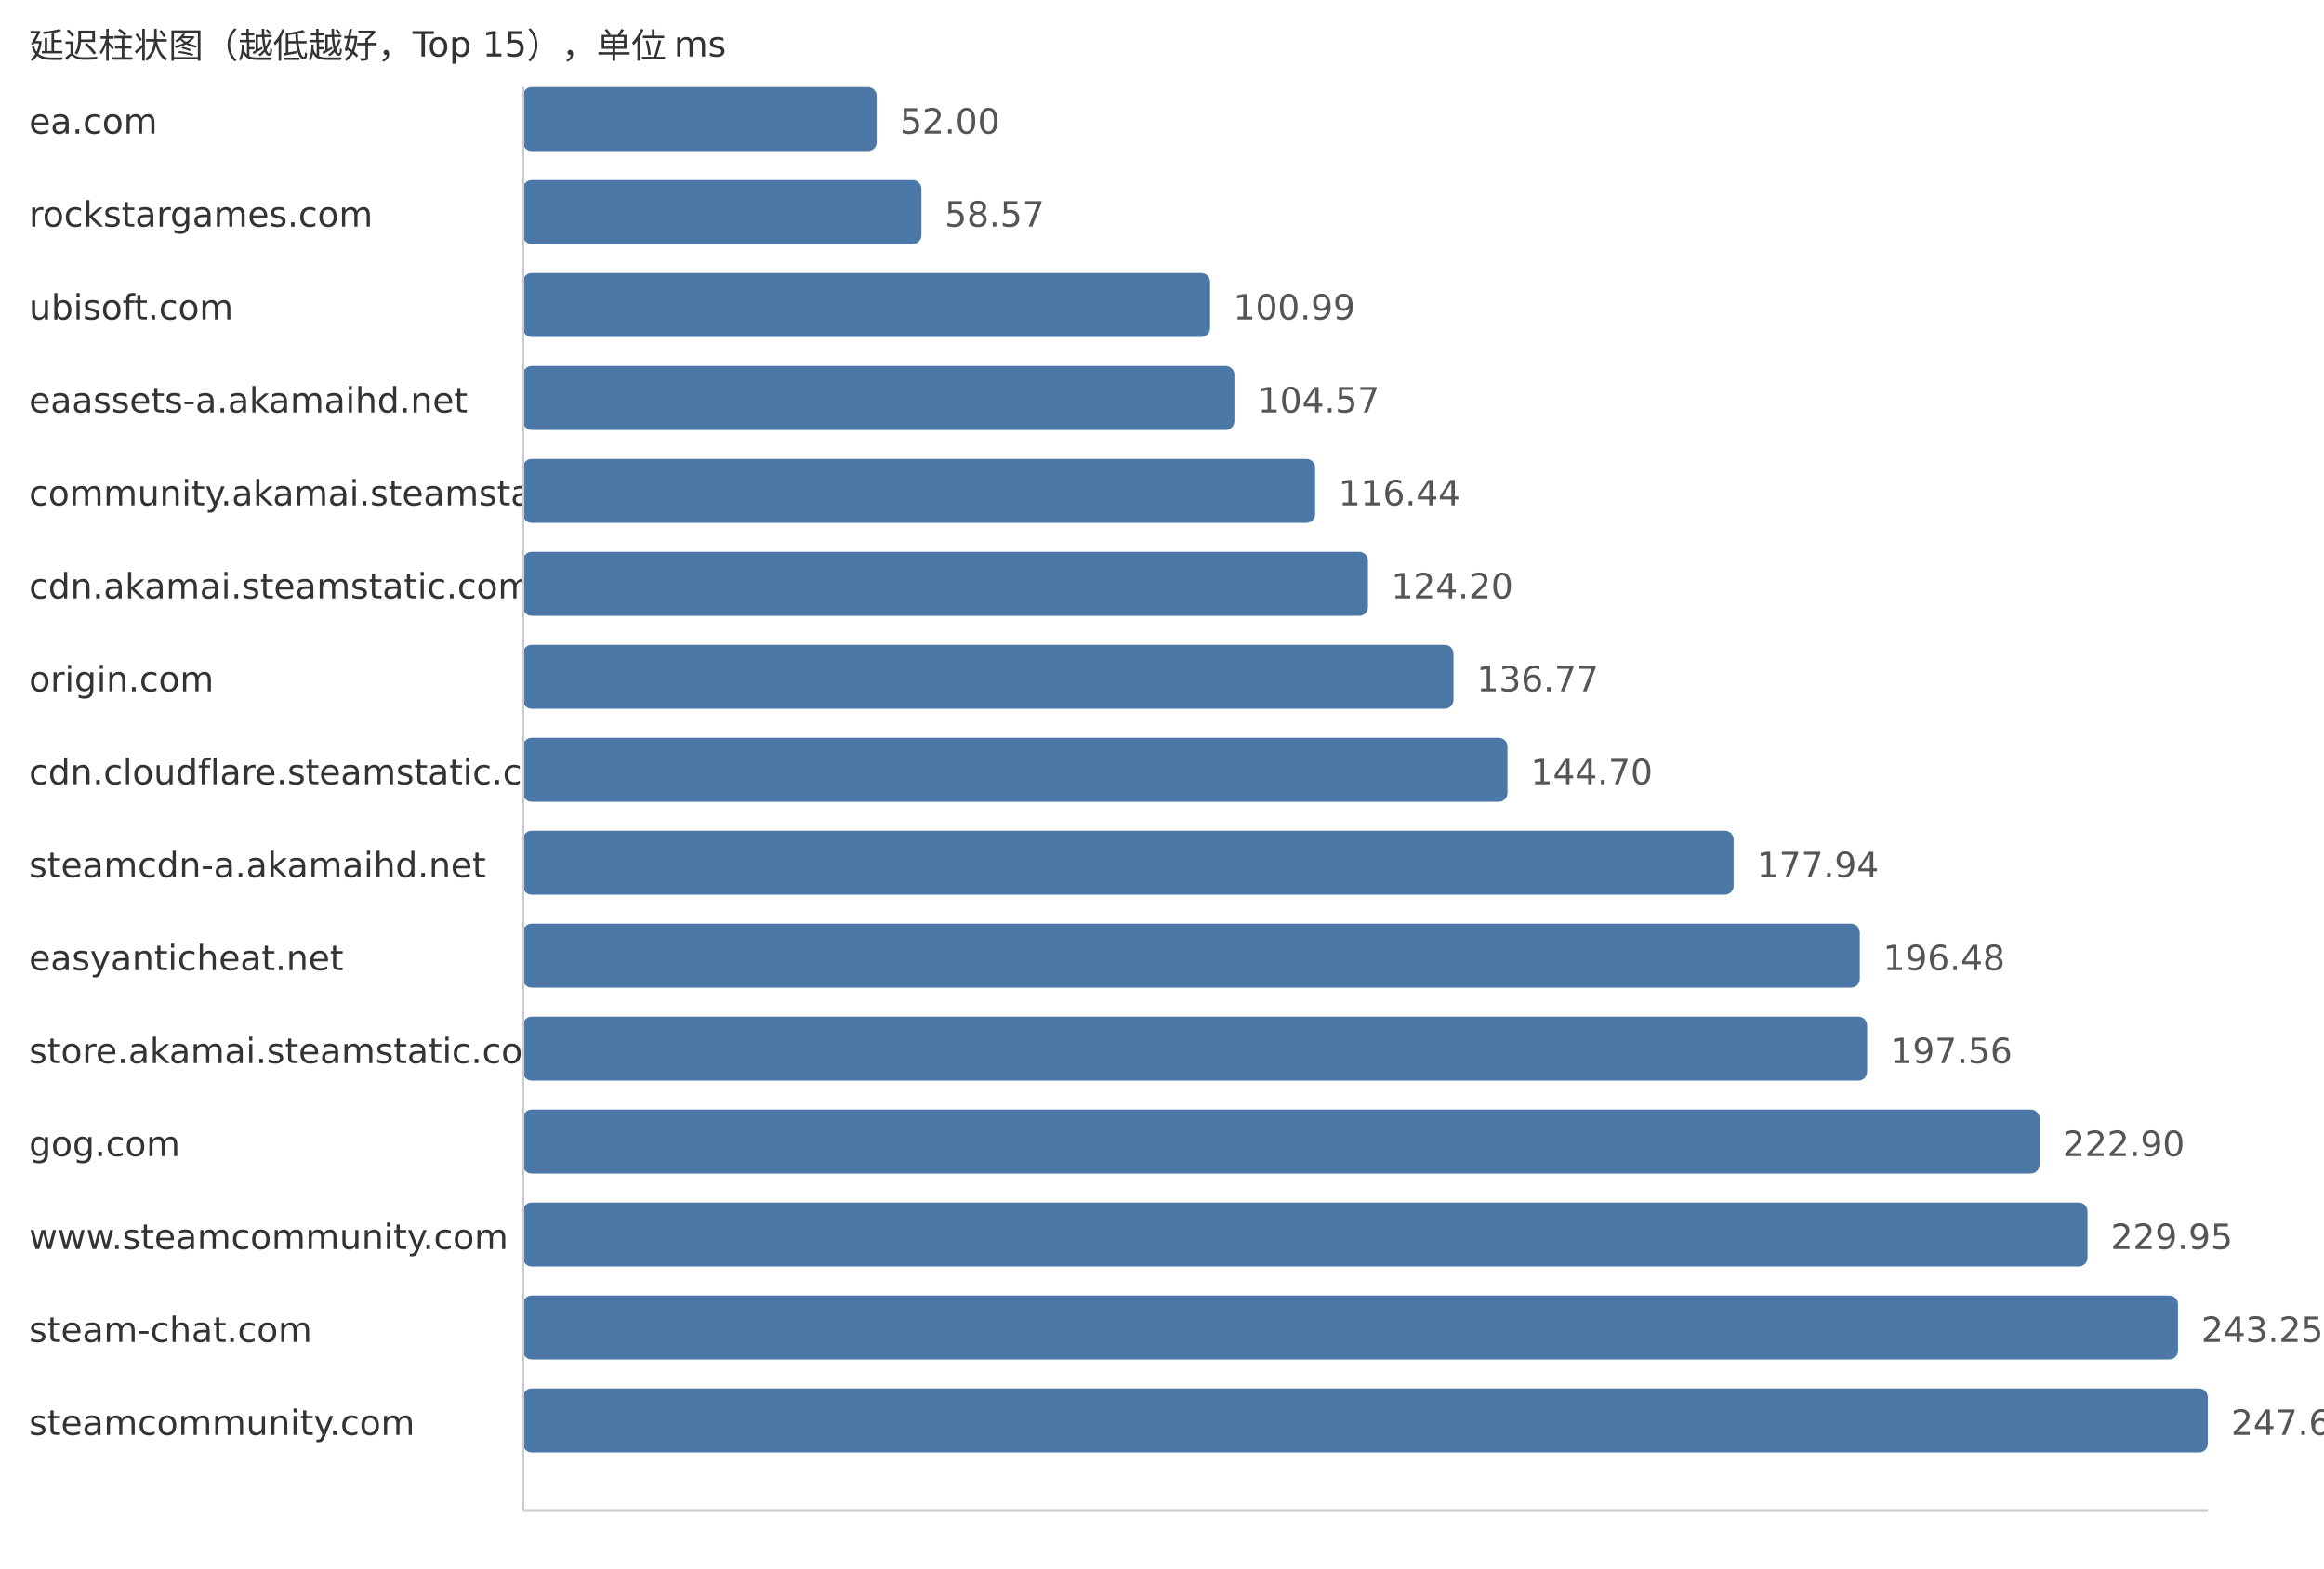
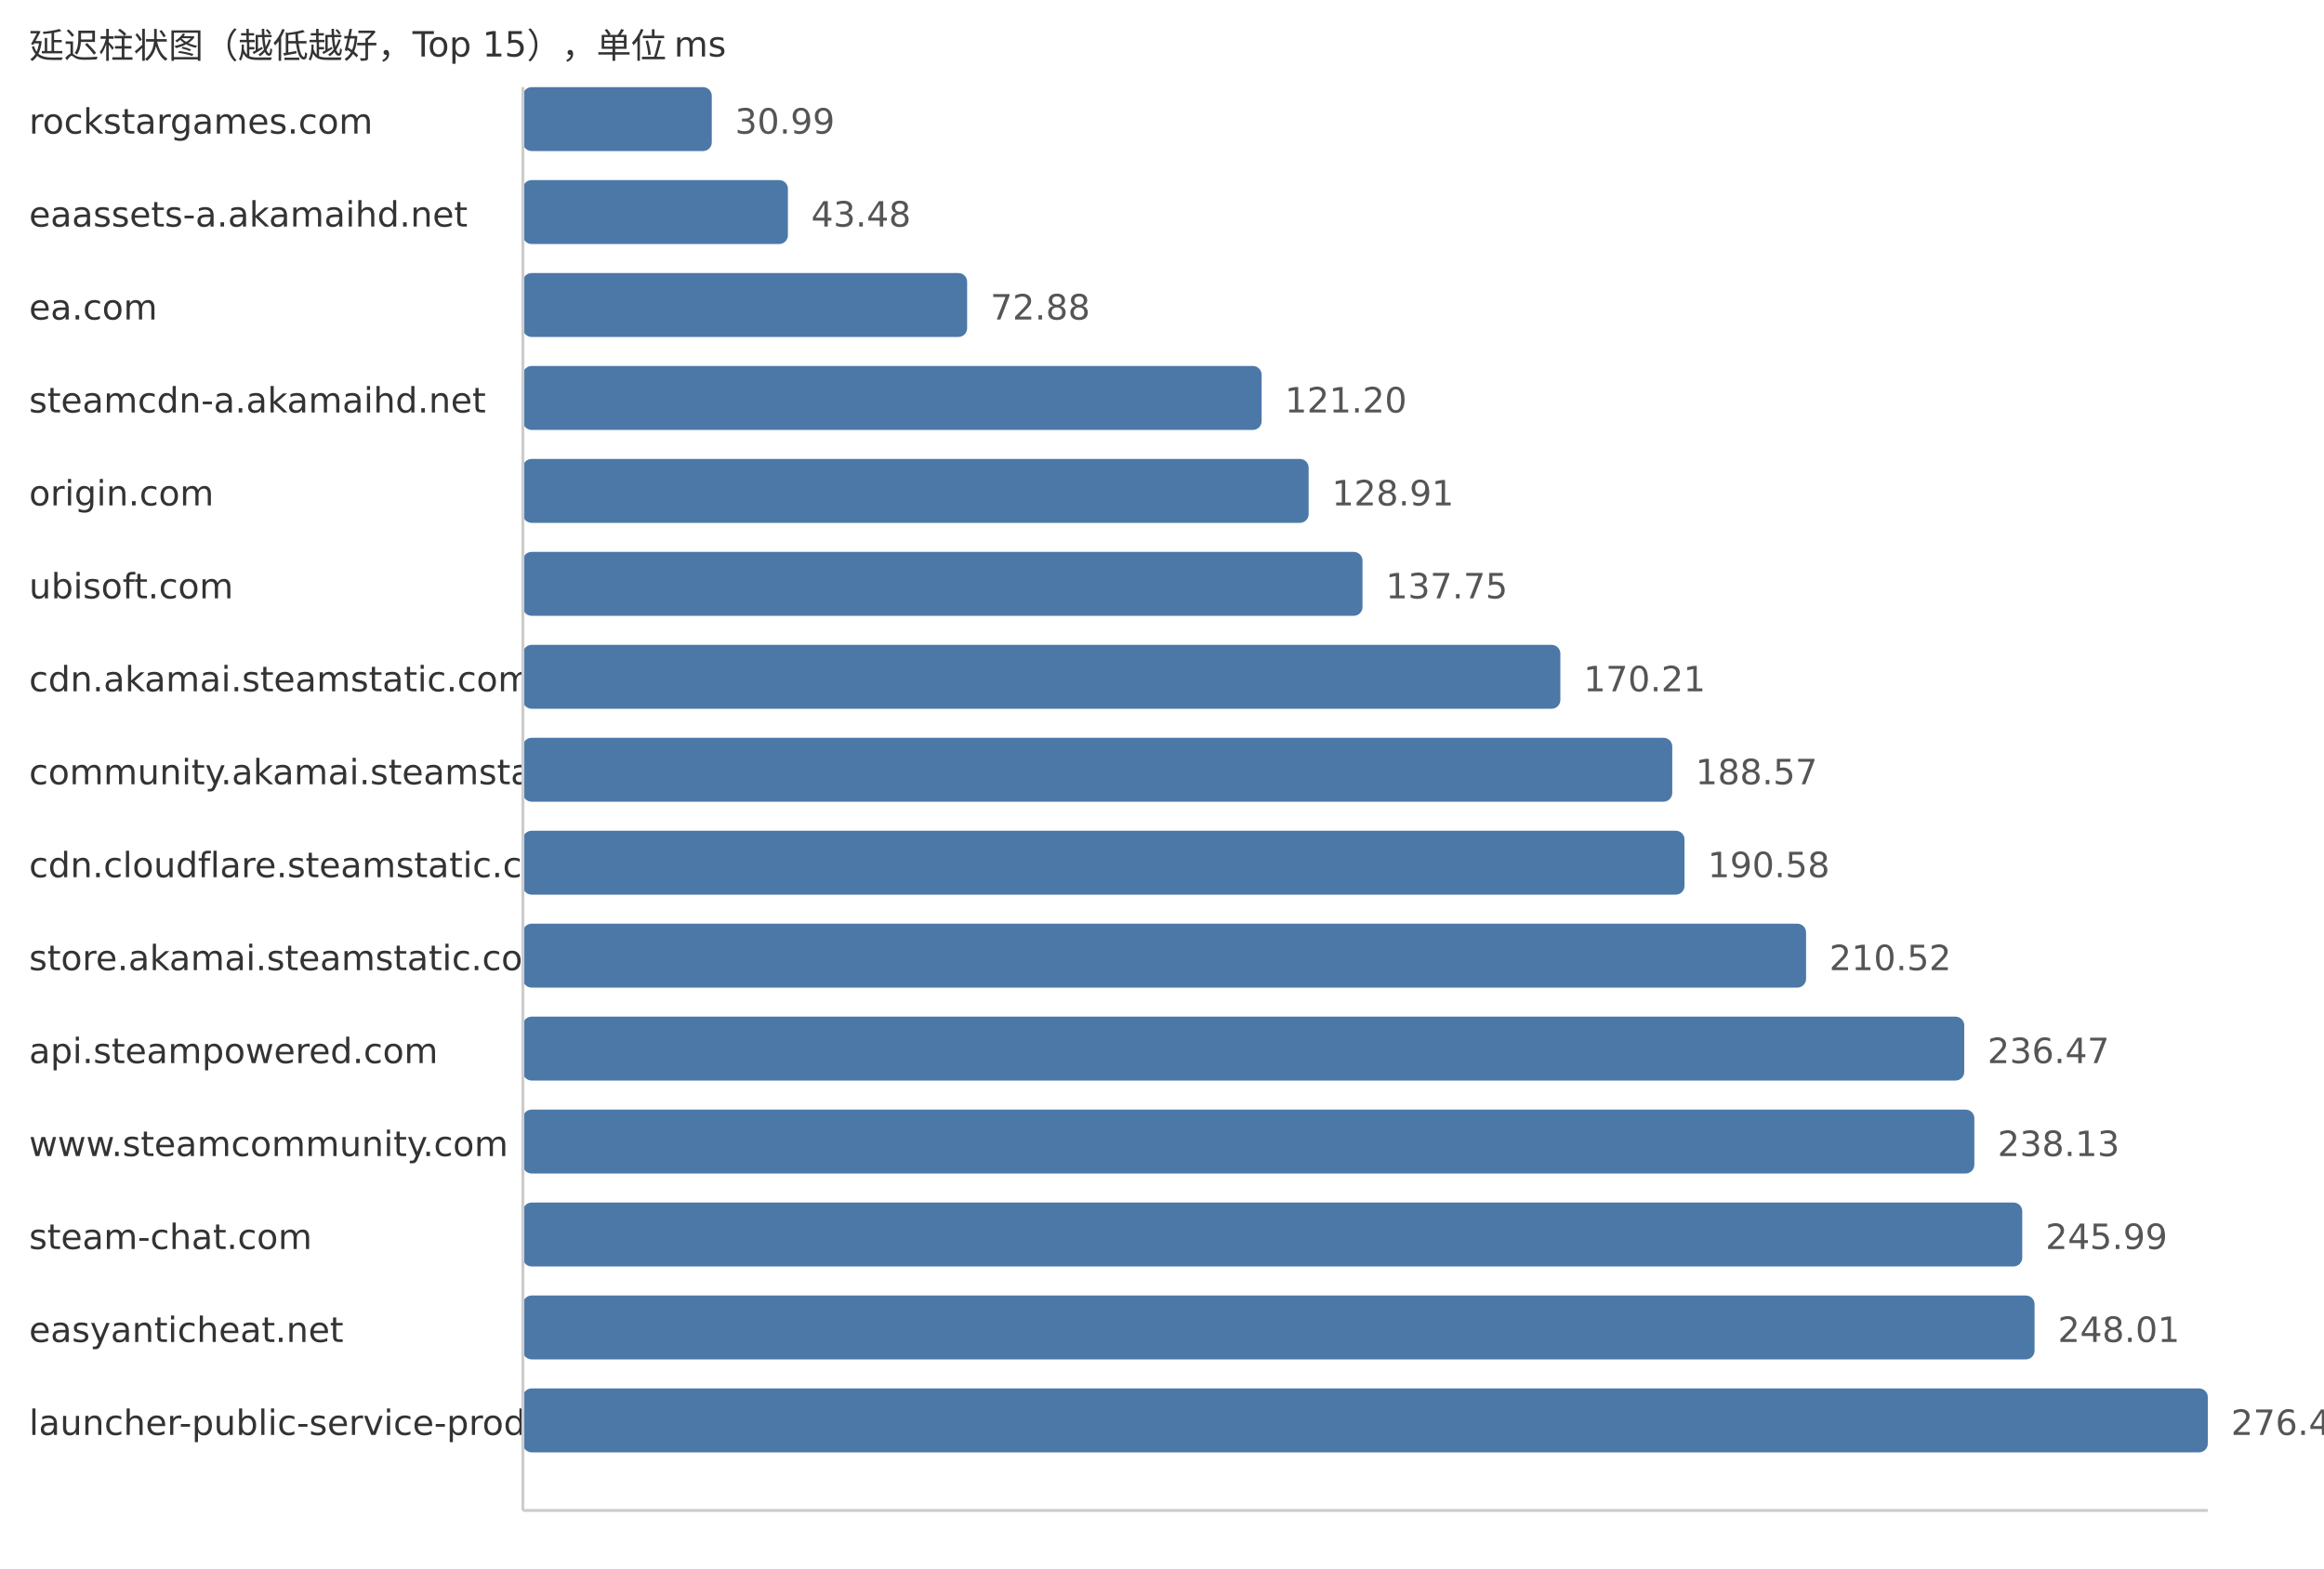
<svg xmlns="http://www.w3.org/2000/svg" width="800" height="540">
  <style> .label{font-family:DejaVu Sans,Verdana,Geneva,sans-serif;font-size:12px;fill:#333} .value{font-family:DejaVu Sans,Verdana,Geneva,sans-serif;font-size:12px;fill:#555} </style>
  <text x="10" y="20" class="label">延迟柱状图（越低越好，Top 15），单位 ms</text>
-   <text x="10" y="46" class="label">ea.com</text>
-   <rect x="180" y="30" width="121.79" height="22" fill="#4c78a8" rx="3" />
-   <text x="309.79" y="46" class="value">52.00</text>
-   <text x="10" y="78" class="label">rockstargames.com</text>
-   <rect x="180" y="62" width="137.18" height="22" fill="#4c78a8" rx="3" />
-   <text x="325.18" y="78" class="value">58.57</text>
-   <text x="10" y="110" class="label">ubisoft.com</text>
-   <rect x="180" y="94" width="236.54" height="22" fill="#4c78a8" rx="3" />
-   <text x="424.54" y="110" class="value">100.99</text>
-   <text x="10" y="142" class="label">eaassets-a.akamaihd.net</text>
-   <rect x="180" y="126" width="244.92" height="22" fill="#4c78a8" rx="3" />
-   <text x="432.92" y="142" class="value">104.57</text>
-   <text x="10" y="174" class="label">community.akamai.steamstatic.com</text>
-   <rect x="180" y="158" width="272.73" height="22" fill="#4c78a8" rx="3" />
-   <text x="460.73" y="174" class="value">116.44</text>
-   <text x="10" y="206" class="label">cdn.akamai.steamstatic.com</text>
-   <rect x="180" y="190" width="290.9" height="22" fill="#4c78a8" rx="3" />
-   <text x="478.9" y="206" class="value">124.20</text>
-   <text x="10" y="238" class="label">origin.com</text>
-   <rect x="180" y="222" width="320.34" height="22" fill="#4c78a8" rx="3" />
-   <text x="508.34" y="238" class="value">136.77</text>
-   <text x="10" y="270" class="label">cdn.cloudflare.steamstatic.com</text>
-   <rect x="180" y="254" width="338.92" height="22" fill="#4c78a8" rx="3" />
-   <text x="526.92" y="270" class="value">144.70</text>
-   <text x="10" y="302" class="label">steamcdn-a.akamaihd.net</text>
-   <rect x="180" y="286" width="416.77" height="22" fill="#4c78a8" rx="3" />
-   <text x="604.77" y="302" class="value">177.94</text>
-   <text x="10" y="334" class="label">easyanticheat.net</text>
-   <rect x="180" y="318" width="460.2" height="22" fill="#4c78a8" rx="3" />
-   <text x="648.2" y="334" class="value">196.48</text>
-   <text x="10" y="366" class="label">store.akamai.steamstatic.com</text>
-   <rect x="180" y="350" width="462.73" height="22" fill="#4c78a8" rx="3" />
-   <text x="650.73" y="366" class="value">197.56</text>
-   <text x="10" y="398" class="label">gog.com</text>
-   <rect x="180" y="382" width="522.08" height="22" fill="#4c78a8" rx="3" />
-   <text x="710.08" y="398" class="value">222.90</text>
-   <text x="10" y="430" class="label">www.steamcommunity.com</text>
-   <rect x="180" y="414" width="538.59" height="22" fill="#4c78a8" rx="3" />
-   <text x="726.59" y="430" class="value">229.95</text>
-   <text x="10" y="462" class="label">steam-chat.com</text>
-   <rect x="180" y="446" width="569.74" height="22" fill="#4c78a8" rx="3" />
-   <text x="757.74" y="462" class="value">243.25</text>
-   <text x="10" y="494" class="label">steamcommunity.com</text>
+   <text x="10" y="46" class="label">rockstargames.com</text>
+   <rect x="180" y="30" width="65.02" height="22" fill="#4c78a8" rx="3" />
+   <text x="253.02" y="46" class="value">30.99</text>
+   <text x="10" y="78" class="label">eaassets-a.akamaihd.net</text>
+   <rect x="180" y="62" width="91.23" height="22" fill="#4c78a8" rx="3" />
+   <text x="279.23" y="78" class="value">43.48</text>
+   <text x="10" y="110" class="label">ea.com</text>
+   <rect x="180" y="94" width="152.92" height="22" fill="#4c78a8" rx="3" />
+   <text x="340.92" y="110" class="value">72.88</text>
+   <text x="10" y="142" class="label">steamcdn-a.akamaihd.net</text>
+   <rect x="180" y="126" width="254.3" height="22" fill="#4c78a8" rx="3" />
+   <text x="442.3" y="142" class="value">121.20</text>
+   <text x="10" y="174" class="label">origin.com</text>
+   <rect x="180" y="158" width="270.48" height="22" fill="#4c78a8" rx="3" />
+   <text x="458.48" y="174" class="value">128.91</text>
+   <text x="10" y="206" class="label">ubisoft.com</text>
+   <rect x="180" y="190" width="289.02" height="22" fill="#4c78a8" rx="3" />
+   <text x="477.02" y="206" class="value">137.75</text>
+   <text x="10" y="238" class="label">cdn.akamai.steamstatic.com</text>
+   <rect x="180" y="222" width="357.13" height="22" fill="#4c78a8" rx="3" />
+   <text x="545.13" y="238" class="value">170.21</text>
+   <text x="10" y="270" class="label">community.akamai.steamstatic.com</text>
+   <rect x="180" y="254" width="395.65" height="22" fill="#4c78a8" rx="3" />
+   <text x="583.65" y="270" class="value">188.57</text>
+   <text x="10" y="302" class="label">cdn.cloudflare.steamstatic.com</text>
+   <rect x="180" y="286" width="399.87" height="22" fill="#4c78a8" rx="3" />
+   <text x="587.87" y="302" class="value">190.58</text>
+   <text x="10" y="334" class="label">store.akamai.steamstatic.com</text>
+   <rect x="180" y="318" width="441.71" height="22" fill="#4c78a8" rx="3" />
+   <text x="629.71" y="334" class="value">210.52</text>
+   <text x="10" y="366" class="label">api.steampowered.com</text>
+   <rect x="180" y="350" width="496.16" height="22" fill="#4c78a8" rx="3" />
+   <text x="684.16" y="366" class="value">236.47</text>
+   <text x="10" y="398" class="label">www.steamcommunity.com</text>
+   <rect x="180" y="382" width="499.64" height="22" fill="#4c78a8" rx="3" />
+   <text x="687.64" y="398" class="value">238.13</text>
+   <text x="10" y="430" class="label">steam-chat.com</text>
+   <rect x="180" y="414" width="516.13" height="22" fill="#4c78a8" rx="3" />
+   <text x="704.13" y="430" class="value">245.99</text>
+   <text x="10" y="462" class="label">easyanticheat.net</text>
+   <rect x="180" y="446" width="520.37" height="22" fill="#4c78a8" rx="3" />
+   <text x="708.37" y="462" class="value">248.01</text>
+   <text x="10" y="494" class="label">launcher-public-service-prod06.ol.epicgames.com</text>
  <rect x="180" y="478" width="580.0" height="22" fill="#4c78a8" rx="3" />
-   <text x="768.0" y="494" class="value">247.63</text>
+   <text x="768.0" y="494" class="value">276.43</text>
  <line x1="180" y1="30" x2="180" y2="520" stroke="#ccc" />
  <line x1="180" y1="520" x2="760" y2="520" stroke="#ccc" />
</svg>
